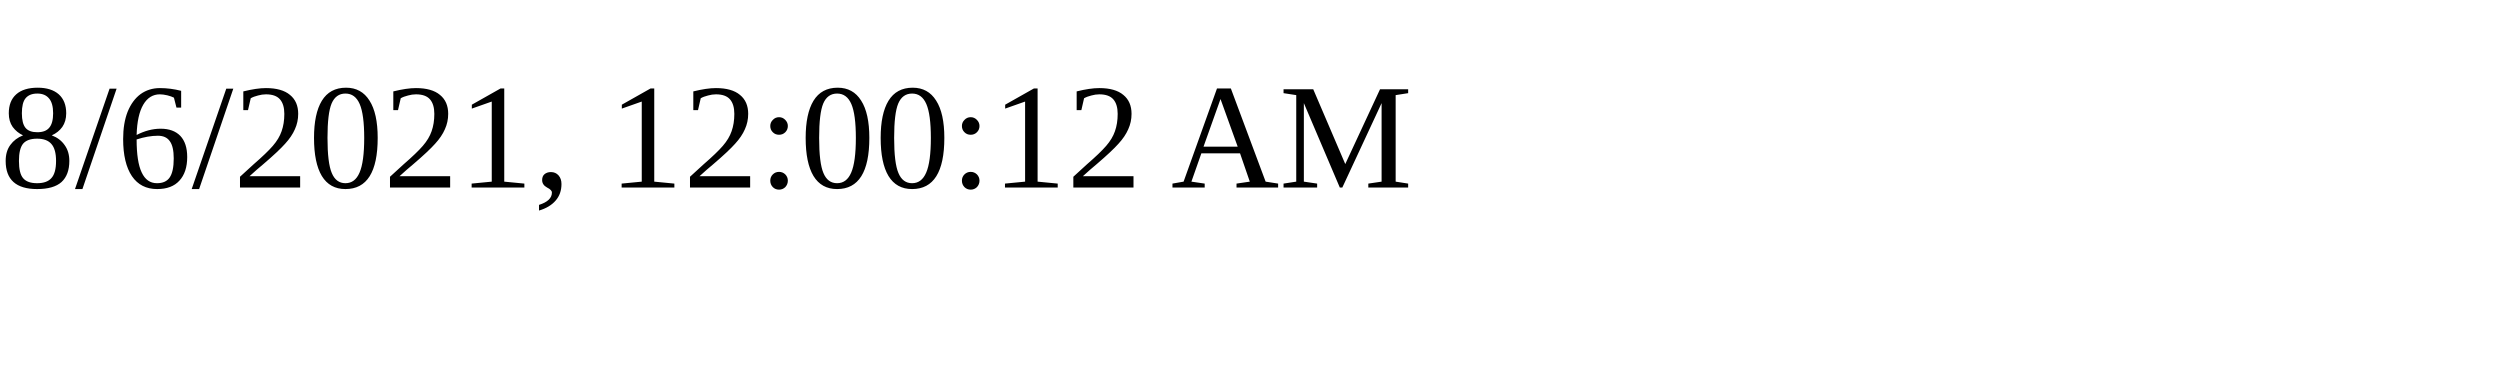
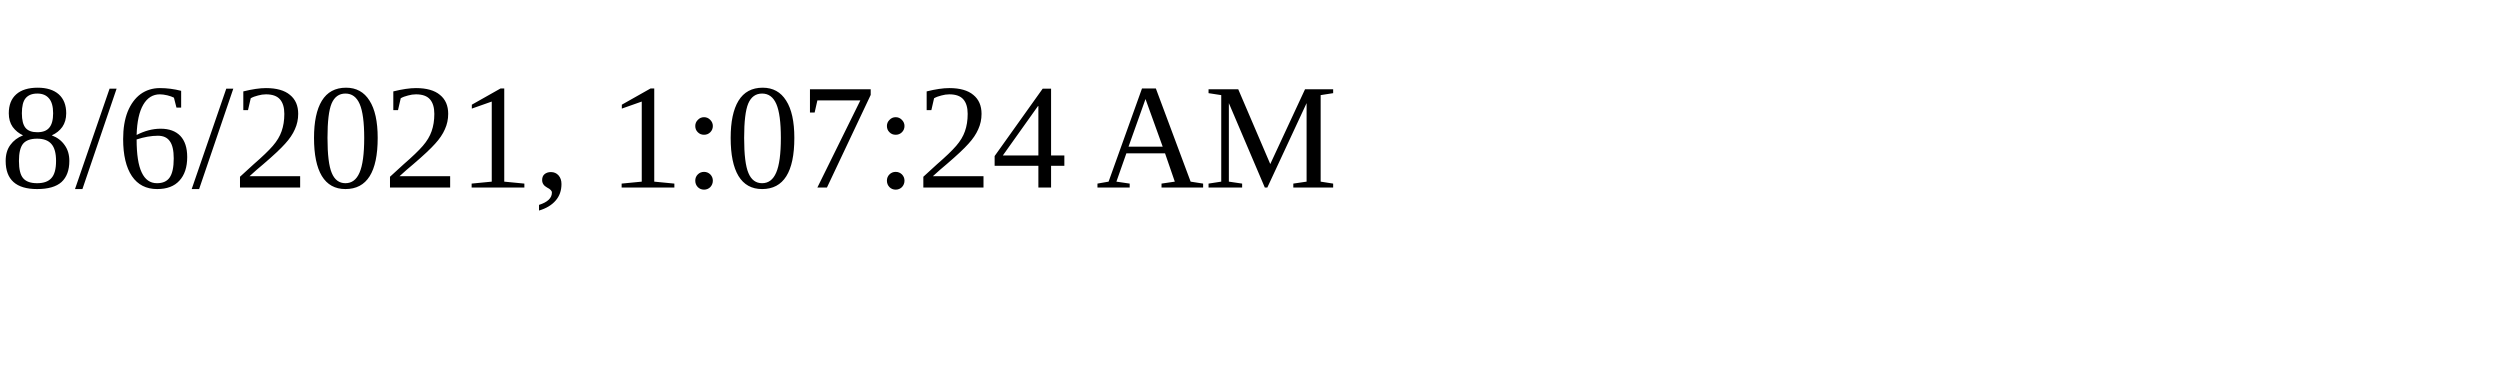
<svg xmlns="http://www.w3.org/2000/svg" height="30" width="200">
-   <text x="0" y="15">8/6/2021, 12:00:12 AM</text>
+   <text x="0" y="15">8/6/2021, 1:07:24 AM</text>
</svg>
